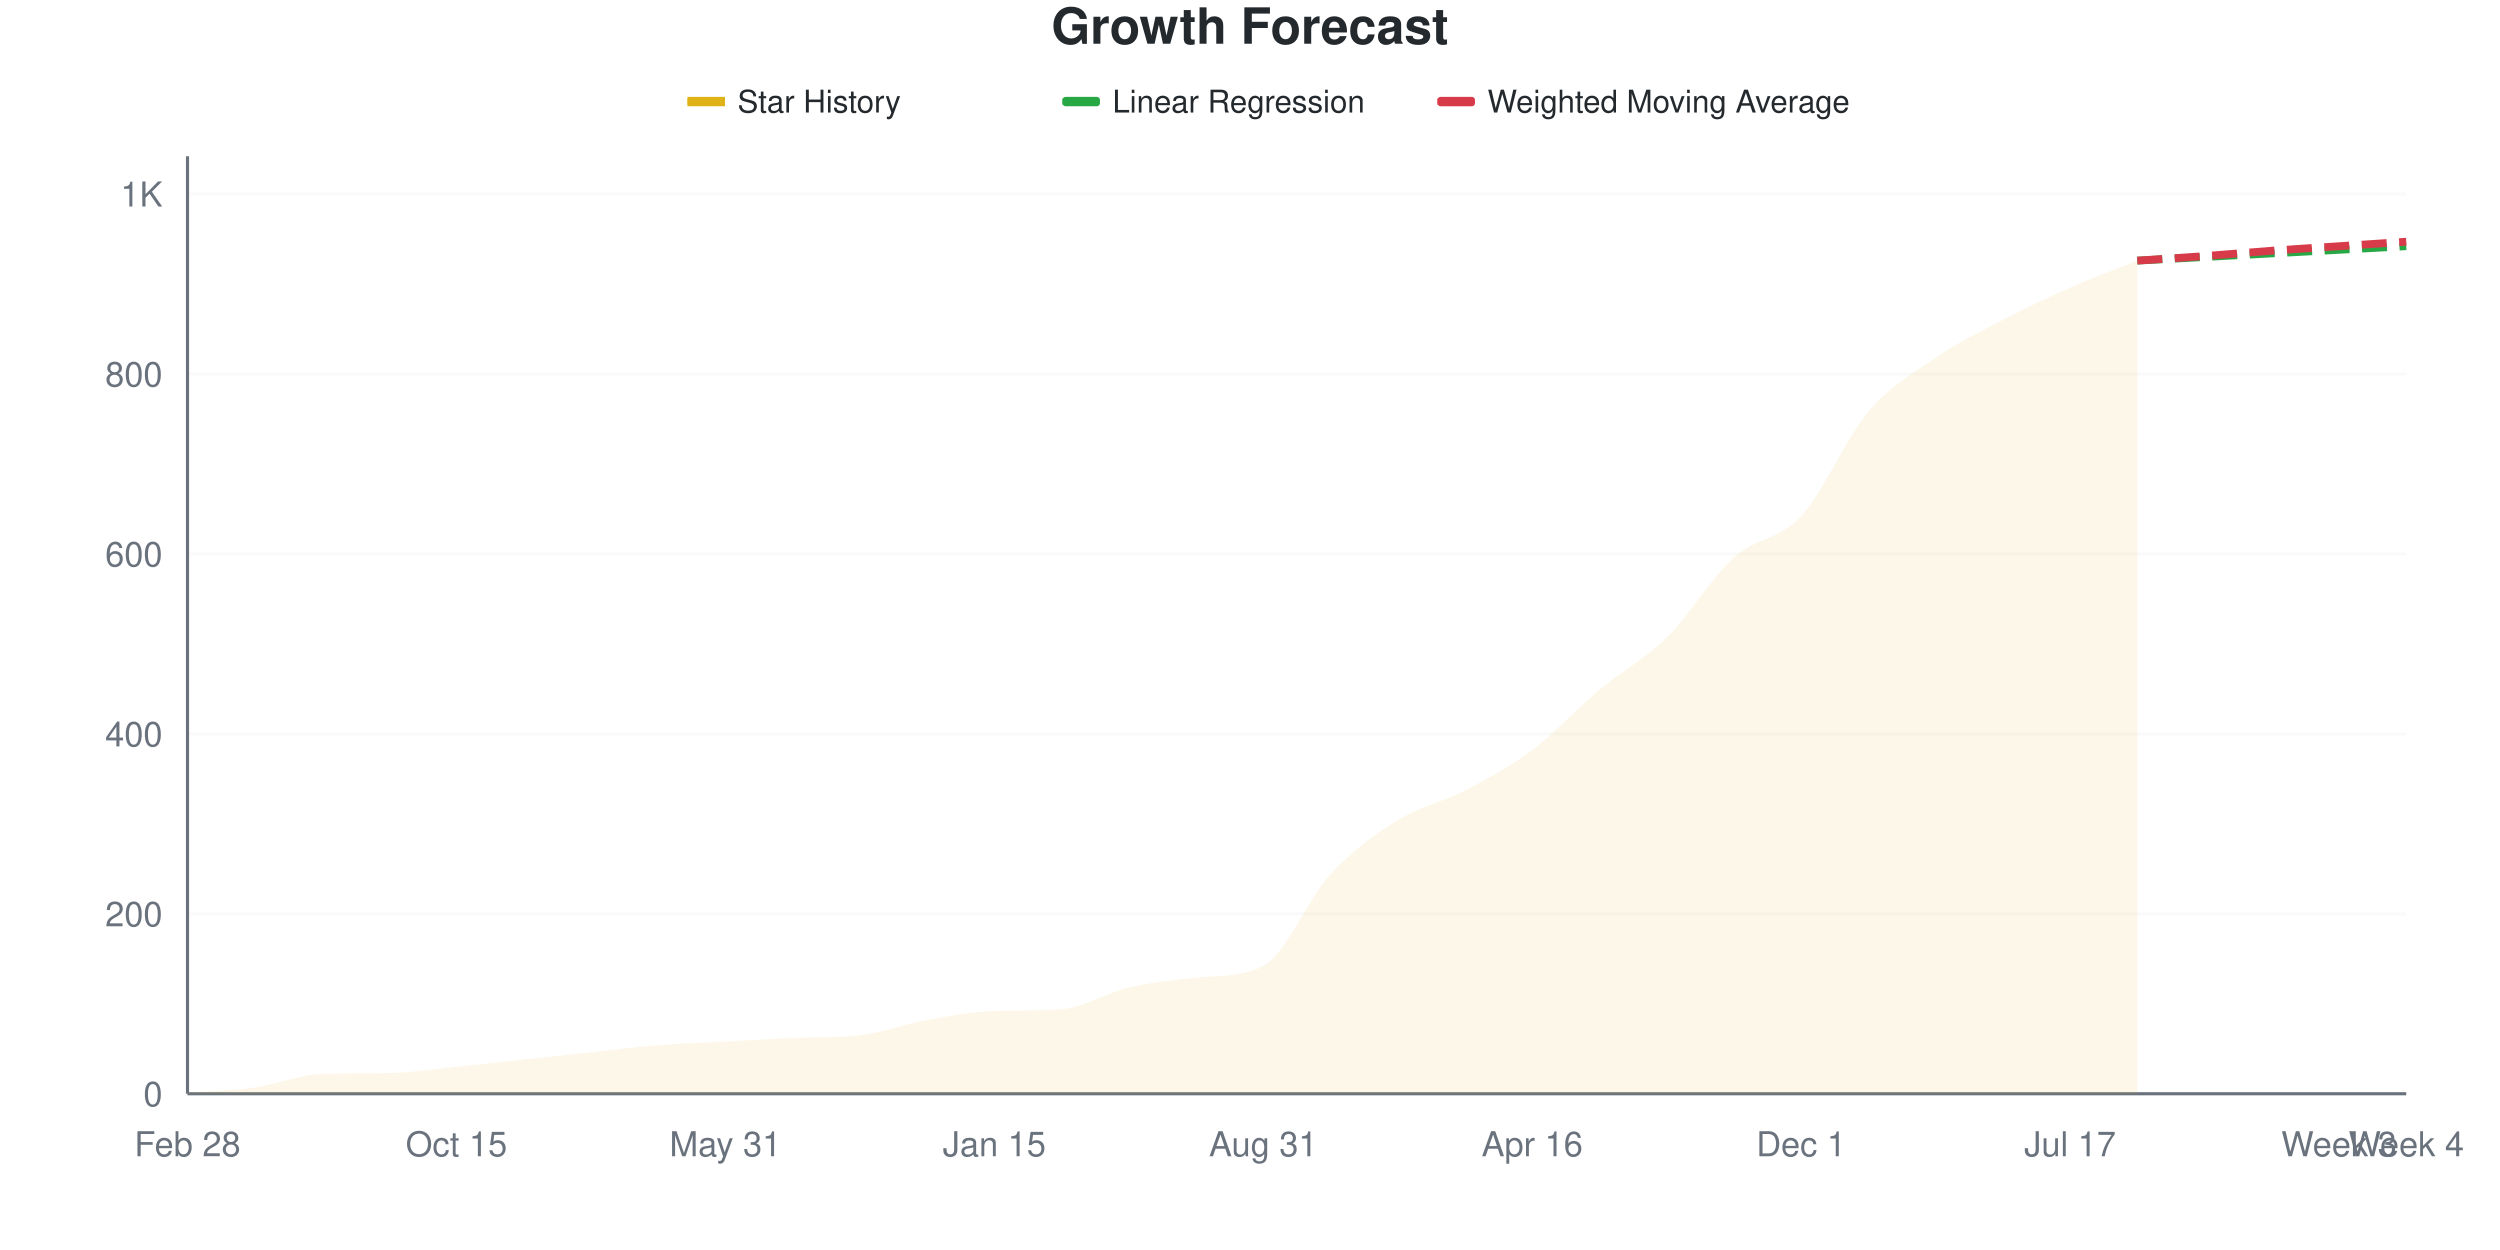
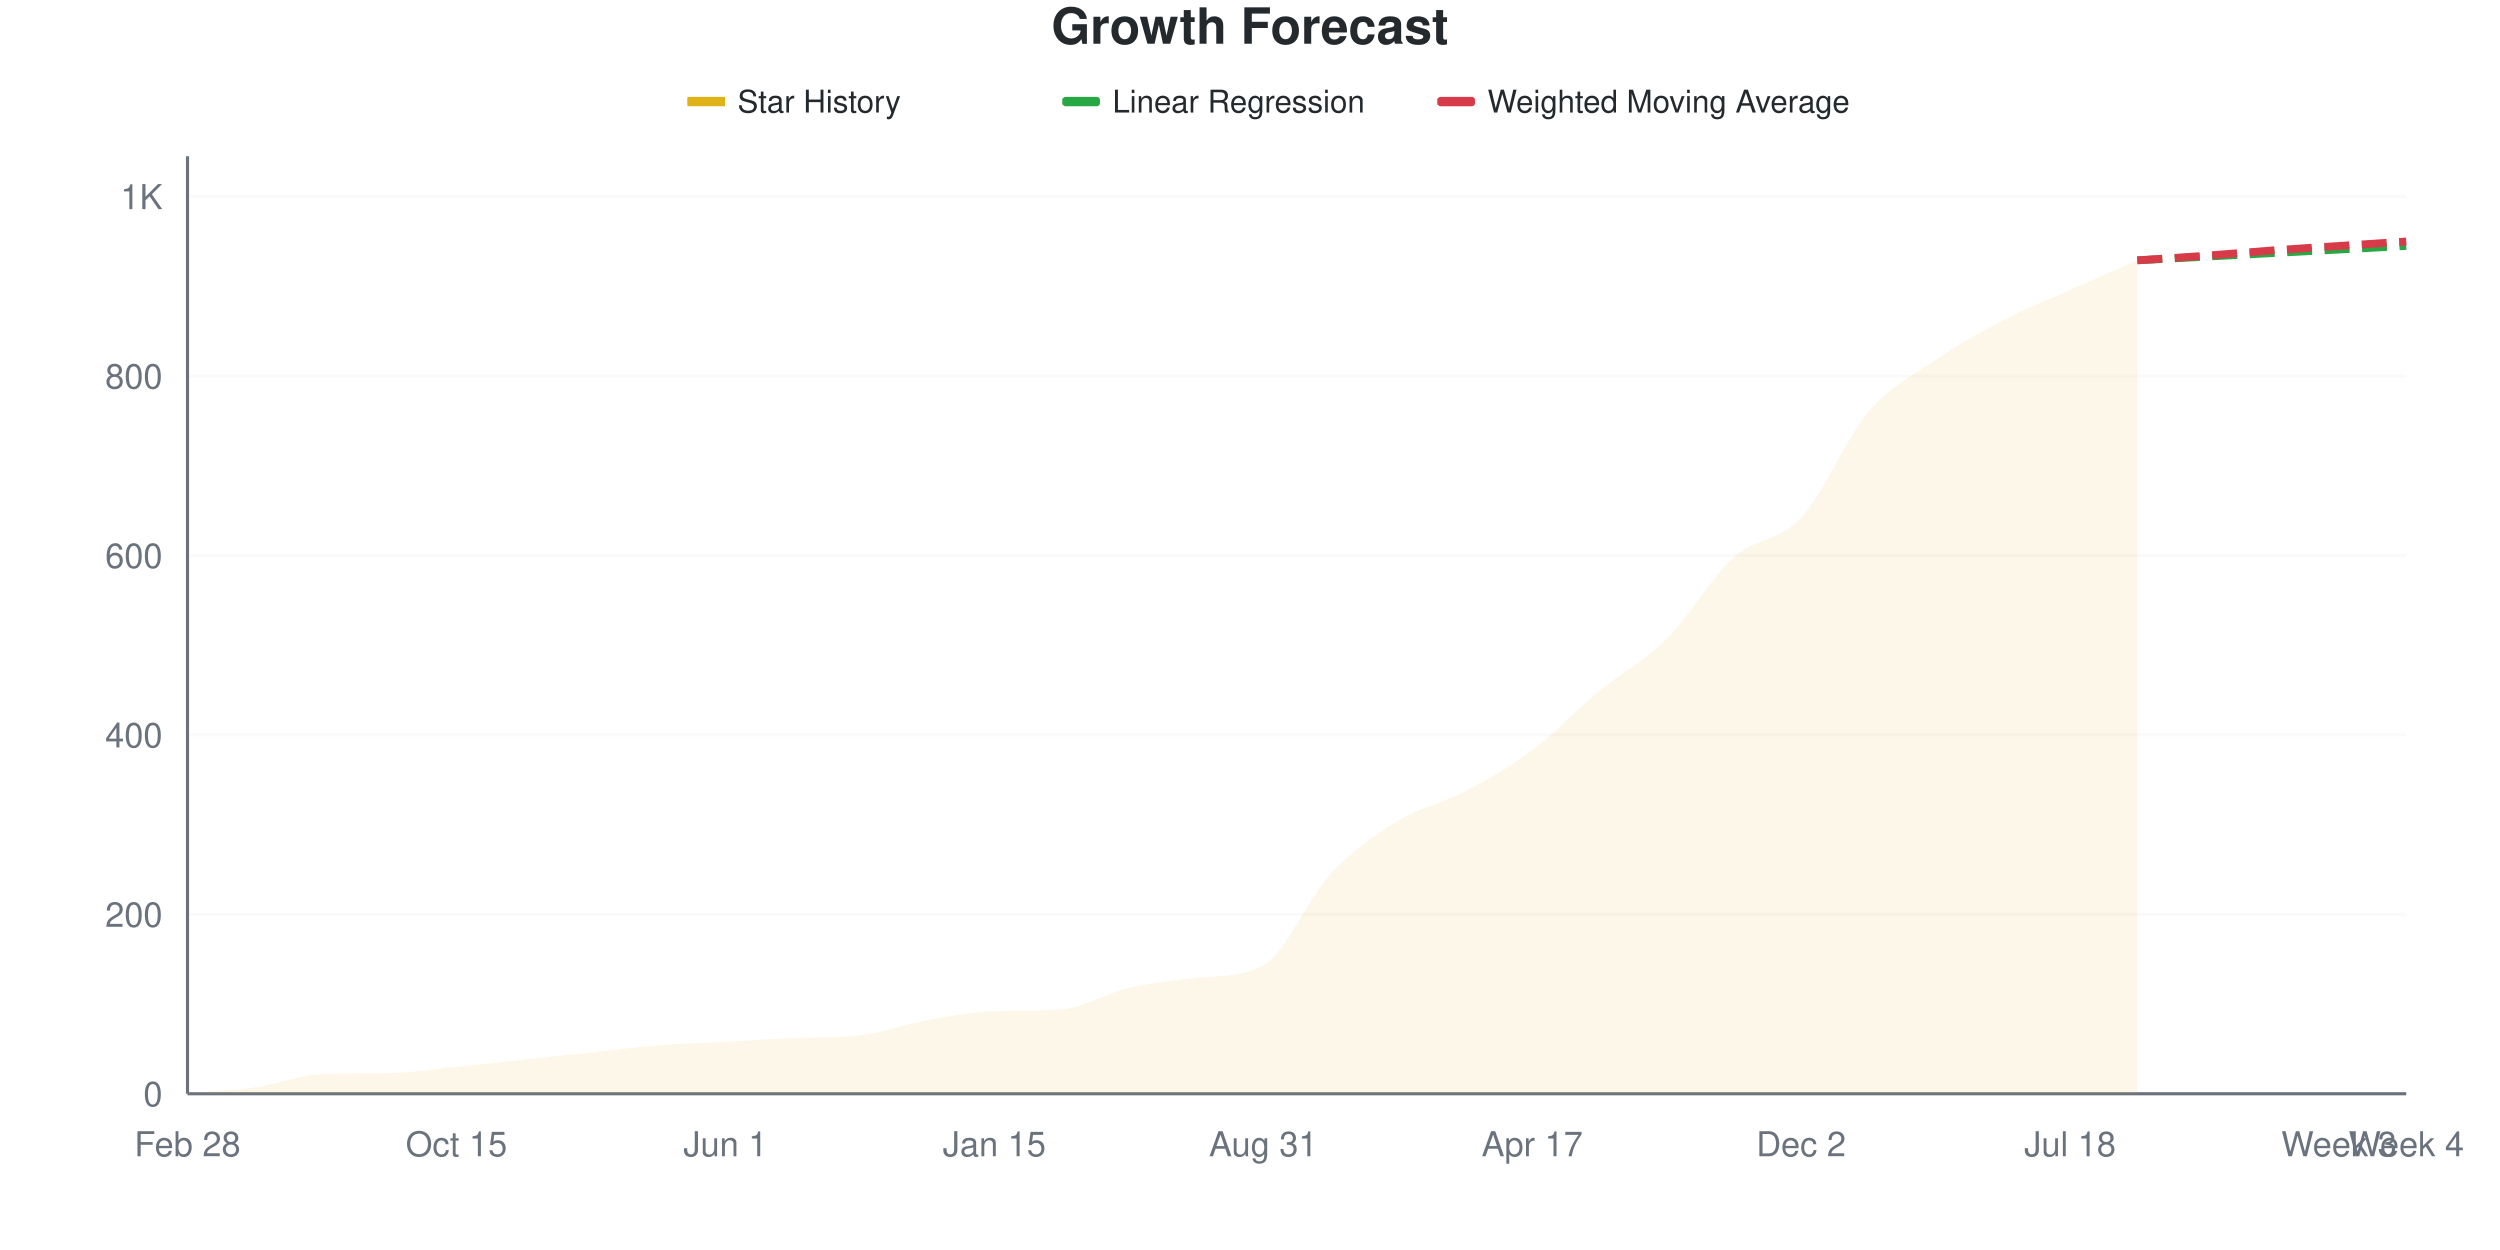
<svg xmlns="http://www.w3.org/2000/svg" viewBox="0 0 800 400" width="800" height="400">
  <style>
    @keyframes drawLine {
      to { stroke-dashoffset: 0; }
    }
    @keyframes fadeInPoint {
      from { opacity: 0; }
      to { opacity: 1; }
    }
    .data-line-0 {
      stroke-dasharray: 1072;
      stroke-dashoffset: 1072;
      animation: drawLine 2s ease-out forwards;
    }
    .data-point {
      opacity: 0;
      animation: fadeInPoint 0.5s ease-out forwards;
    }
    .chart-bg { fill: #fff; }
    .chart-text { fill: #24292e; }
    .chart-muted { fill: #6a737d; }
    .chart-grid { stroke: #eee; }
    .chart-axis { stroke: #6a737d; }
    @media (prefers-color-scheme: dark) {
      .chart-bg { fill: #0d1117; }
      .chart-text { fill: #e6edf3; }
      .chart-muted { fill: #8b949e; }
      .chart-grid { stroke: #21262d; }
      .chart-axis { stroke: #8b949e; }
    }
  </style>
  <rect width="800" height="400" class="chart-bg" />
  <text x="400" y="14" text-anchor="middle" class="chart-text" font-size="16" font-weight="bold" font-family="-apple-system, BlinkMacSystemFont, 'Segoe UI', Helvetica, Arial, sans-serif">Growth Forecast</text>
  <g class="legend">
    <rect x="220" y="31" width="12" height="3" fill="#dfb317" />
    <line x1="220" y1="32.5" x2="232" y2="32.5" stroke="#dfb317" stroke-width="2" />
    <text x="236" y="36" class="chart-text" font-size="10" font-family="-apple-system, BlinkMacSystemFont, 'Segoe UI', Helvetica, Arial, sans-serif">Star History</text>
    <rect x="340" y="31" width="12" height="3" fill="#28a745" rx="1" />
    <line x1="340" y1="32.5" x2="352" y2="32.5" stroke="#28a745" stroke-width="2" stroke-dasharray="4,2" />
    <text x="356" y="36" class="chart-text" font-size="10" font-family="-apple-system, BlinkMacSystemFont, 'Segoe UI', Helvetica, Arial, sans-serif">Linear Regression</text>
    <rect x="460" y="31" width="12" height="3" fill="#d73a49" rx="1" />
    <line x1="460" y1="32.5" x2="472" y2="32.5" stroke="#d73a49" stroke-width="2" stroke-dasharray="4,2" />
    <text x="476" y="36" class="chart-text" font-size="10" font-family="-apple-system, BlinkMacSystemFont, 'Segoe UI', Helvetica, Arial, sans-serif">Weighted Moving Average</text>
  </g>
  <g class="grid">
    <line x1="60" y1="350" x2="770" y2="350" class="chart-grid" stroke-opacity="0.3" />
    <text x="52" y="354" text-anchor="end" class="chart-muted" font-size="11" font-family="-apple-system, BlinkMacSystemFont, 'Segoe UI', Helvetica, Arial, sans-serif">0</text>
-     <line x1="60" y1="292.418" x2="770" y2="292.418" class="chart-grid" stroke-opacity="0.3" />
-     <text x="52" y="296.418" text-anchor="end" class="chart-muted" font-size="11" font-family="-apple-system, BlinkMacSystemFont, 'Segoe UI', Helvetica, Arial, sans-serif">200</text>
-     <line x1="60" y1="234.837" x2="770" y2="234.837" class="chart-grid" stroke-opacity="0.3" />
-     <text x="52" y="238.837" text-anchor="end" class="chart-muted" font-size="11" font-family="-apple-system, BlinkMacSystemFont, 'Segoe UI', Helvetica, Arial, sans-serif">400</text>
-     <line x1="60" y1="177.255" x2="770" y2="177.255" class="chart-grid" stroke-opacity="0.3" />
-     <text x="52" y="181.255" text-anchor="end" class="chart-muted" font-size="11" font-family="-apple-system, BlinkMacSystemFont, 'Segoe UI', Helvetica, Arial, sans-serif">600</text>
-     <line x1="60" y1="119.674" x2="770" y2="119.674" class="chart-grid" stroke-opacity="0.3" />
-     <text x="52" y="123.674" text-anchor="end" class="chart-muted" font-size="11" font-family="-apple-system, BlinkMacSystemFont, 'Segoe UI', Helvetica, Arial, sans-serif">800</text>
-     <line x1="60" y1="62.092" x2="770" y2="62.092" class="chart-grid" stroke-opacity="0.3" />
-     <text x="52" y="66.092" text-anchor="end" class="chart-muted" font-size="11" font-family="-apple-system, BlinkMacSystemFont, 'Segoe UI', Helvetica, Arial, sans-serif">1K</text>
+     <line x1="60" y1="292.584" x2="770" y2="292.584" class="chart-grid" stroke-opacity="0.3" />
+     <text x="52" y="296.584" text-anchor="end" class="chart-muted" font-size="11" font-family="-apple-system, BlinkMacSystemFont, 'Segoe UI', Helvetica, Arial, sans-serif">200</text>
+     <line x1="60" y1="235.167" x2="770" y2="235.167" class="chart-grid" stroke-opacity="0.3" />
+     <text x="52" y="239.167" text-anchor="end" class="chart-muted" font-size="11" font-family="-apple-system, BlinkMacSystemFont, 'Segoe UI', Helvetica, Arial, sans-serif">400</text>
+     <line x1="60" y1="177.751" x2="770" y2="177.751" class="chart-grid" stroke-opacity="0.3" />
+     <text x="52" y="181.751" text-anchor="end" class="chart-muted" font-size="11" font-family="-apple-system, BlinkMacSystemFont, 'Segoe UI', Helvetica, Arial, sans-serif">600</text>
+     <line x1="60" y1="120.335" x2="770" y2="120.335" class="chart-grid" stroke-opacity="0.3" />
+     <text x="52" y="124.335" text-anchor="end" class="chart-muted" font-size="11" font-family="-apple-system, BlinkMacSystemFont, 'Segoe UI', Helvetica, Arial, sans-serif">800</text>
+     <line x1="60" y1="62.919" x2="770" y2="62.919" class="chart-grid" stroke-opacity="0.3" />
+     <text x="52" y="66.919" text-anchor="end" class="chart-muted" font-size="11" font-family="-apple-system, BlinkMacSystemFont, 'Segoe UI', Helvetica, Arial, sans-serif">1K</text>
  </g>
  <g class="milestones">
    
  </g>
  <g class="x-axis">
    <text x="60" y="370" text-anchor="middle" class="chart-muted" font-size="11" font-family="-apple-system, BlinkMacSystemFont, 'Segoe UI', Helvetica, Arial, sans-serif">Feb 28</text>
    <text x="146.061" y="370" text-anchor="middle" class="chart-muted" font-size="11" font-family="-apple-system, BlinkMacSystemFont, 'Segoe UI', Helvetica, Arial, sans-serif">Oct 15</text>
-     <text x="232.121" y="370" text-anchor="middle" class="chart-muted" font-size="11" font-family="-apple-system, BlinkMacSystemFont, 'Segoe UI', Helvetica, Arial, sans-serif">May 31</text>
+     <text x="232.121" y="370" text-anchor="middle" class="chart-muted" font-size="11" font-family="-apple-system, BlinkMacSystemFont, 'Segoe UI', Helvetica, Arial, sans-serif">Jun 1</text>
    <text x="318.182" y="370" text-anchor="middle" class="chart-muted" font-size="11" font-family="-apple-system, BlinkMacSystemFont, 'Segoe UI', Helvetica, Arial, sans-serif">Jan 15</text>
    <text x="404.242" y="370" text-anchor="middle" class="chart-muted" font-size="11" font-family="-apple-system, BlinkMacSystemFont, 'Segoe UI', Helvetica, Arial, sans-serif">Aug 31</text>
-     <text x="490.303" y="370" text-anchor="middle" class="chart-muted" font-size="11" font-family="-apple-system, BlinkMacSystemFont, 'Segoe UI', Helvetica, Arial, sans-serif">Apr 16</text>
-     <text x="576.364" y="370" text-anchor="middle" class="chart-muted" font-size="11" font-family="-apple-system, BlinkMacSystemFont, 'Segoe UI', Helvetica, Arial, sans-serif">Dec 1</text>
-     <text x="662.424" y="370" text-anchor="middle" class="chart-muted" font-size="11" font-family="-apple-system, BlinkMacSystemFont, 'Segoe UI', Helvetica, Arial, sans-serif">Jul 17</text>
+     <text x="490.303" y="370" text-anchor="middle" class="chart-muted" font-size="11" font-family="-apple-system, BlinkMacSystemFont, 'Segoe UI', Helvetica, Arial, sans-serif">Apr 17</text>
+     <text x="576.364" y="370" text-anchor="middle" class="chart-muted" font-size="11" font-family="-apple-system, BlinkMacSystemFont, 'Segoe UI', Helvetica, Arial, sans-serif">Dec 2</text>
+     <text x="662.424" y="370" text-anchor="middle" class="chart-muted" font-size="11" font-family="-apple-system, BlinkMacSystemFont, 'Segoe UI', Helvetica, Arial, sans-serif">Jul 18</text>
    <text x="748.485" y="370" text-anchor="middle" class="chart-muted" font-size="11" font-family="-apple-system, BlinkMacSystemFont, 'Segoe UI', Helvetica, Arial, sans-serif">Week 3</text>
    <text x="770" y="370" text-anchor="middle" class="chart-muted" font-size="11" font-family="-apple-system, BlinkMacSystemFont, 'Segoe UI', Helvetica, Arial, sans-serif">Week 4</text>
  </g>
  <line x1="60" y1="50" x2="60" y2="350" class="chart-axis" stroke-width="1" />
  <line x1="60" y1="350" x2="770" y2="350" class="chart-axis" stroke-width="1" />
-   <path d="M60,350 L60,349.712 C67.172,349.136 74.343,348.992 81.515,347.985 C88.687,346.977 95.859,343.924 103.03,343.666 C110.202,343.409 117.374,343.507 124.545,343.378 C131.717,343.249 138.889,342.083 146.061,341.363 C153.232,340.643 160.404,339.827 167.576,339.06 C174.747,338.292 181.919,337.524 189.091,336.756 C196.263,335.988 203.434,335.029 210.606,334.453 C217.778,333.877 224.949,333.685 232.121,333.301 C239.293,332.917 246.465,332.435 253.636,332.15 C260.808,331.864 267.98,332.101 275.152,331.286 C282.323,330.471 289.495,327.687 296.667,326.392 C303.838,325.096 311.01,323.754 318.182,323.512 C325.354,323.271 332.525,323.459 339.697,322.937 C346.869,322.414 354.04,317.706 361.212,316.027 C368.384,314.347 375.556,313.625 382.727,312.86 C389.899,312.095 397.071,312.781 404.242,309.117 C411.414,305.453 418.586,287.524 425.758,279.75 C432.929,271.977 440.101,266.939 447.273,262.476 C454.444,258.013 461.616,256.718 468.788,252.975 C475.96,249.232 483.131,245.393 490.303,240.019 C497.475,234.645 504.646,226.727 511.818,220.729 C518.99,214.731 526.162,211.084 533.333,204.031 C540.505,196.977 547.677,184.885 554.848,178.407 C562.02,171.929 569.192,172.937 576.364,165.163 C583.535,157.39 590.707,140.211 597.879,131.766 C605.051,123.321 612.222,119.386 619.394,114.491 C626.566,109.597 633.737,106.142 640.909,102.399 C648.081,98.656 655.253,95.202 662.424,92.035 C669.596,88.868 676.768,86.276 683.939,83.397 L683.939,350 L60,350 Z" fill="#dfb317" fill-opacity="0.1" />
-   <path d="M60,350 L60,349.712 C67.172,349.136 74.343,348.992 81.515,347.985 C88.687,346.977 95.859,343.924 103.03,343.666 C110.202,343.409 117.374,343.507 124.545,343.378 C131.717,343.249 138.889,342.083 146.061,341.363 C153.232,340.643 160.404,339.827 167.576,339.06 C174.747,338.292 181.919,337.524 189.091,336.756 C196.263,335.988 203.434,335.029 210.606,334.453 C217.778,333.877 224.949,333.685 232.121,333.301 C239.293,332.917 246.465,332.435 253.636,332.15 C260.808,331.864 267.98,332.101 275.152,331.286 C282.323,330.471 289.495,327.687 296.667,326.392 C303.838,325.096 311.01,323.754 318.182,323.512 C325.354,323.271 332.525,323.459 339.697,322.937 C346.869,322.414 354.04,317.706 361.212,316.027 C368.384,314.347 375.556,313.625 382.727,312.86 C389.899,312.095 397.071,312.781 404.242,309.117 C411.414,305.453 418.586,287.524 425.758,279.75 C432.929,271.977 440.101,266.939 447.273,262.476 C454.444,258.013 461.616,256.718 468.788,252.975 C475.96,249.232 483.131,245.393 490.303,240.019 C497.475,234.645 504.646,226.727 511.818,220.729 C518.99,214.731 526.162,211.084 533.333,204.031 C540.505,196.977 547.677,184.885 554.848,178.407 C562.02,171.929 569.192,172.937 576.364,165.163 C583.535,157.39 590.707,140.211 597.879,131.766 C605.051,123.321 612.222,119.386 619.394,114.491 C626.566,109.597 633.737,106.142 640.909,102.399 C648.081,98.656 655.253,95.202 662.424,92.035 C669.596,88.868 676.768,86.276 683.939,83.397" fill="none" stroke="#dfb317" stroke-width="2.5" class="data-line-0" />
-   <path d="M683.939,83.397 C691.111,83.013 698.283,82.63 705.455,82.246 C712.626,81.862 719.798,81.478 726.97,81.094 C734.141,80.71 741.313,80.326 748.485,79.942 C755.657,79.559 762.828,79.175 770,78.791" fill="none" stroke="#28a745" stroke-width="2.5" stroke-dasharray="8,4" />
-   <path d="M683.939,83.397 C691.111,82.917 698.283,82.486 705.455,81.958 C712.626,81.43 719.798,80.758 726.97,80.23 C734.141,79.702 741.313,79.271 748.485,78.791 C755.657,78.311 762.828,77.831 770,77.351" fill="none" stroke="#d73a49" stroke-width="2.5" stroke-dasharray="8,4" />
+   <path d="M60,350 L60,349.713 C67.172,349.139 74.343,348.995 81.515,347.99 C88.687,346.986 95.859,343.941 103.03,343.684 C110.202,343.427 117.374,343.526 124.545,343.397 C131.717,343.269 138.889,342.105 146.061,341.388 C153.232,340.67 160.404,339.856 167.576,339.091 C174.747,338.325 181.919,337.56 189.091,336.794 C196.263,336.029 203.434,335.072 210.606,334.498 C217.778,333.923 224.949,333.732 232.121,333.349 C239.293,332.967 246.465,332.485 253.636,332.201 C260.808,331.916 267.98,332.153 275.152,331.34 C282.323,330.527 289.495,327.751 296.667,326.459 C303.838,325.167 311.01,323.829 318.182,323.589 C325.354,323.348 332.525,323.536 339.697,323.014 C346.869,322.493 354.04,317.799 361.212,316.124 C368.384,314.45 375.556,313.813 382.727,312.967 C389.899,312.12 397.071,312.876 404.242,308.947 C411.414,305.018 418.586,287.368 425.758,279.665 C432.929,271.962 440.101,267.129 447.273,262.727 C454.444,258.325 461.616,257.033 468.788,253.254 C475.96,249.474 483.131,245.407 490.303,240.048 C497.475,234.689 504.646,227.033 511.818,221.1 C518.99,215.167 526.162,211.579 533.333,204.45 C540.505,197.321 547.677,184.785 554.848,178.325 C562.02,171.866 569.192,173.445 576.364,165.694 C583.535,157.943 590.707,140.239 597.879,131.818 C605.051,123.397 612.222,120.048 619.394,115.167 C626.566,110.287 633.737,106.268 640.909,102.536 C648.081,98.804 655.253,95.981 662.424,92.775 C669.596,89.569 676.768,86.459 683.939,83.301 L683.939,350 L60,350 Z" fill="#dfb317" fill-opacity="0.1" />
+   <path d="M60,350 L60,349.713 C67.172,349.139 74.343,348.995 81.515,347.99 C88.687,346.986 95.859,343.941 103.03,343.684 C110.202,343.427 117.374,343.526 124.545,343.397 C131.717,343.269 138.889,342.105 146.061,341.388 C153.232,340.67 160.404,339.856 167.576,339.091 C174.747,338.325 181.919,337.56 189.091,336.794 C196.263,336.029 203.434,335.072 210.606,334.498 C217.778,333.923 224.949,333.732 232.121,333.349 C239.293,332.967 246.465,332.485 253.636,332.201 C260.808,331.916 267.98,332.153 275.152,331.34 C282.323,330.527 289.495,327.751 296.667,326.459 C303.838,325.167 311.01,323.829 318.182,323.589 C325.354,323.348 332.525,323.536 339.697,323.014 C346.869,322.493 354.04,317.799 361.212,316.124 C368.384,314.45 375.556,313.813 382.727,312.967 C389.899,312.12 397.071,312.876 404.242,308.947 C411.414,305.018 418.586,287.368 425.758,279.665 C432.929,271.962 440.101,267.129 447.273,262.727 C454.444,258.325 461.616,257.033 468.788,253.254 C475.96,249.474 483.131,245.407 490.303,240.048 C497.475,234.689 504.646,227.033 511.818,221.1 C518.99,215.167 526.162,211.579 533.333,204.45 C540.505,197.321 547.677,184.785 554.848,178.325 C562.02,171.866 569.192,173.445 576.364,165.694 C583.535,157.943 590.707,140.239 597.879,131.818 C605.051,123.397 612.222,120.048 619.394,115.167 C626.566,110.287 633.737,106.268 640.909,102.536 C648.081,98.804 655.253,95.981 662.424,92.775 C669.596,89.569 676.768,86.459 683.939,83.301" fill="none" stroke="#dfb317" stroke-width="2.5" class="data-line-0" />
+   <path d="M683.939,83.301 C691.111,82.919 698.283,82.536 705.455,82.153 C712.626,81.77 719.798,81.388 726.97,81.005 C734.141,80.622 741.313,80.239 748.485,79.856 C755.657,79.474 762.828,79.091 770,78.708" fill="none" stroke="#28a745" stroke-width="2.5" stroke-dasharray="8,4" />
+   <path d="M683.939,83.301 C691.111,82.823 698.283,82.392 705.455,81.866 C712.626,81.34 719.798,80.67 726.97,80.144 C734.141,79.617 741.313,79.187 748.485,78.708 C755.657,78.23 762.828,77.751 770,77.273" fill="none" stroke="#d73a49" stroke-width="2.5" stroke-dasharray="8,4" />
  <g class="points">
-     <circle cx="60" cy="349.712" r="4" fill="#dfb317" class="data-point" style="animation-delay: 1.50s" />
-     <circle cx="81.515" cy="347.985" r="4" fill="#dfb317" class="data-point" style="animation-delay: 1.55s" />
-     <circle cx="103.03" cy="343.666" r="4" fill="#dfb317" class="data-point" style="animation-delay: 1.60s" />
-     <circle cx="124.545" cy="343.378" r="4" fill="#dfb317" class="data-point" style="animation-delay: 1.65s" />
-     <circle cx="146.061" cy="341.363" r="4" fill="#dfb317" class="data-point" style="animation-delay: 1.70s" />
-     <circle cx="167.576" cy="339.06" r="4" fill="#dfb317" class="data-point" style="animation-delay: 1.75s" />
-     <circle cx="189.091" cy="336.756" r="4" fill="#dfb317" class="data-point" style="animation-delay: 1.80s" />
-     <circle cx="210.606" cy="334.453" r="4" fill="#dfb317" class="data-point" style="animation-delay: 1.85s" />
-     <circle cx="232.121" cy="333.301" r="4" fill="#dfb317" class="data-point" style="animation-delay: 1.90s" />
-     <circle cx="253.636" cy="332.15" r="4" fill="#dfb317" class="data-point" style="animation-delay: 1.95s" />
-     <circle cx="275.152" cy="331.286" r="4" fill="#dfb317" class="data-point" style="animation-delay: 2.00s" />
-     <circle cx="296.667" cy="326.392" r="4" fill="#dfb317" class="data-point" style="animation-delay: 2.05s" />
-     <circle cx="318.182" cy="323.512" r="4" fill="#dfb317" class="data-point" style="animation-delay: 2.10s" />
-     <circle cx="339.697" cy="322.937" r="4" fill="#dfb317" class="data-point" style="animation-delay: 2.15s" />
-     <circle cx="361.212" cy="316.027" r="4" fill="#dfb317" class="data-point" style="animation-delay: 2.20s" />
-     <circle cx="382.727" cy="312.86" r="4" fill="#dfb317" class="data-point" style="animation-delay: 2.25s" />
-     <circle cx="404.242" cy="309.117" r="4" fill="#dfb317" class="data-point" style="animation-delay: 2.30s" />
-     <circle cx="425.758" cy="279.75" r="4" fill="#dfb317" class="data-point" style="animation-delay: 2.35s" />
-     <circle cx="447.273" cy="262.476" r="4" fill="#dfb317" class="data-point" style="animation-delay: 2.40s" />
-     <circle cx="468.788" cy="252.975" r="4" fill="#dfb317" class="data-point" style="animation-delay: 2.45s" />
-     <circle cx="490.303" cy="240.019" r="4" fill="#dfb317" class="data-point" style="animation-delay: 2.50s" />
-     <circle cx="511.818" cy="220.729" r="4" fill="#dfb317" class="data-point" style="animation-delay: 2.55s" />
-     <circle cx="533.333" cy="204.031" r="4" fill="#dfb317" class="data-point" style="animation-delay: 2.60s" />
-     <circle cx="554.848" cy="178.407" r="4" fill="#dfb317" class="data-point" style="animation-delay: 2.65s" />
-     <circle cx="576.364" cy="165.163" r="4" fill="#dfb317" class="data-point" style="animation-delay: 2.70s" />
-     <circle cx="597.879" cy="131.766" r="4" fill="#dfb317" class="data-point" style="animation-delay: 2.75s" />
-     <circle cx="619.394" cy="114.491" r="4" fill="#dfb317" class="data-point" style="animation-delay: 2.80s" />
-     <circle cx="640.909" cy="102.399" r="4" fill="#dfb317" class="data-point" style="animation-delay: 2.85s" />
-     <circle cx="662.424" cy="92.035" r="4" fill="#dfb317" class="data-point" style="animation-delay: 2.90s" />
-     <circle cx="683.939" cy="83.397" r="4" fill="#dfb317" class="data-point" style="animation-delay: 2.95s" />
+     <circle cx="60" cy="349.713" r="4" fill="#dfb317" class="data-point" style="animation-delay: 1.50s" />
+     <circle cx="81.515" cy="347.99" r="4" fill="#dfb317" class="data-point" style="animation-delay: 1.55s" />
+     <circle cx="103.03" cy="343.684" r="4" fill="#dfb317" class="data-point" style="animation-delay: 1.60s" />
+     <circle cx="124.545" cy="343.397" r="4" fill="#dfb317" class="data-point" style="animation-delay: 1.65s" />
+     <circle cx="146.061" cy="341.388" r="4" fill="#dfb317" class="data-point" style="animation-delay: 1.70s" />
+     <circle cx="167.576" cy="339.091" r="4" fill="#dfb317" class="data-point" style="animation-delay: 1.75s" />
+     <circle cx="189.091" cy="336.794" r="4" fill="#dfb317" class="data-point" style="animation-delay: 1.80s" />
+     <circle cx="210.606" cy="334.498" r="4" fill="#dfb317" class="data-point" style="animation-delay: 1.85s" />
+     <circle cx="232.121" cy="333.349" r="4" fill="#dfb317" class="data-point" style="animation-delay: 1.90s" />
+     <circle cx="253.636" cy="332.201" r="4" fill="#dfb317" class="data-point" style="animation-delay: 1.95s" />
+     <circle cx="275.152" cy="331.34" r="4" fill="#dfb317" class="data-point" style="animation-delay: 2.00s" />
+     <circle cx="296.667" cy="326.459" r="4" fill="#dfb317" class="data-point" style="animation-delay: 2.05s" />
+     <circle cx="318.182" cy="323.589" r="4" fill="#dfb317" class="data-point" style="animation-delay: 2.10s" />
+     <circle cx="339.697" cy="323.014" r="4" fill="#dfb317" class="data-point" style="animation-delay: 2.15s" />
+     <circle cx="361.212" cy="316.124" r="4" fill="#dfb317" class="data-point" style="animation-delay: 2.20s" />
+     <circle cx="382.727" cy="312.967" r="4" fill="#dfb317" class="data-point" style="animation-delay: 2.25s" />
+     <circle cx="404.242" cy="308.947" r="4" fill="#dfb317" class="data-point" style="animation-delay: 2.30s" />
+     <circle cx="425.758" cy="279.665" r="4" fill="#dfb317" class="data-point" style="animation-delay: 2.35s" />
+     <circle cx="447.273" cy="262.727" r="4" fill="#dfb317" class="data-point" style="animation-delay: 2.40s" />
+     <circle cx="468.788" cy="253.254" r="4" fill="#dfb317" class="data-point" style="animation-delay: 2.45s" />
+     <circle cx="490.303" cy="240.048" r="4" fill="#dfb317" class="data-point" style="animation-delay: 2.50s" />
+     <circle cx="511.818" cy="221.1" r="4" fill="#dfb317" class="data-point" style="animation-delay: 2.55s" />
+     <circle cx="533.333" cy="204.45" r="4" fill="#dfb317" class="data-point" style="animation-delay: 2.60s" />
+     <circle cx="554.848" cy="178.325" r="4" fill="#dfb317" class="data-point" style="animation-delay: 2.65s" />
+     <circle cx="576.364" cy="165.694" r="4" fill="#dfb317" class="data-point" style="animation-delay: 2.70s" />
+     <circle cx="597.879" cy="131.818" r="4" fill="#dfb317" class="data-point" style="animation-delay: 2.75s" />
+     <circle cx="619.394" cy="115.167" r="4" fill="#dfb317" class="data-point" style="animation-delay: 2.80s" />
+     <circle cx="640.909" cy="102.536" r="4" fill="#dfb317" class="data-point" style="animation-delay: 2.85s" />
+     <circle cx="662.424" cy="92.775" r="4" fill="#dfb317" class="data-point" style="animation-delay: 2.90s" />
+     <circle cx="683.939" cy="83.301" r="4" fill="#dfb317" class="data-point" style="animation-delay: 2.95s" />
  </g>
</svg>
